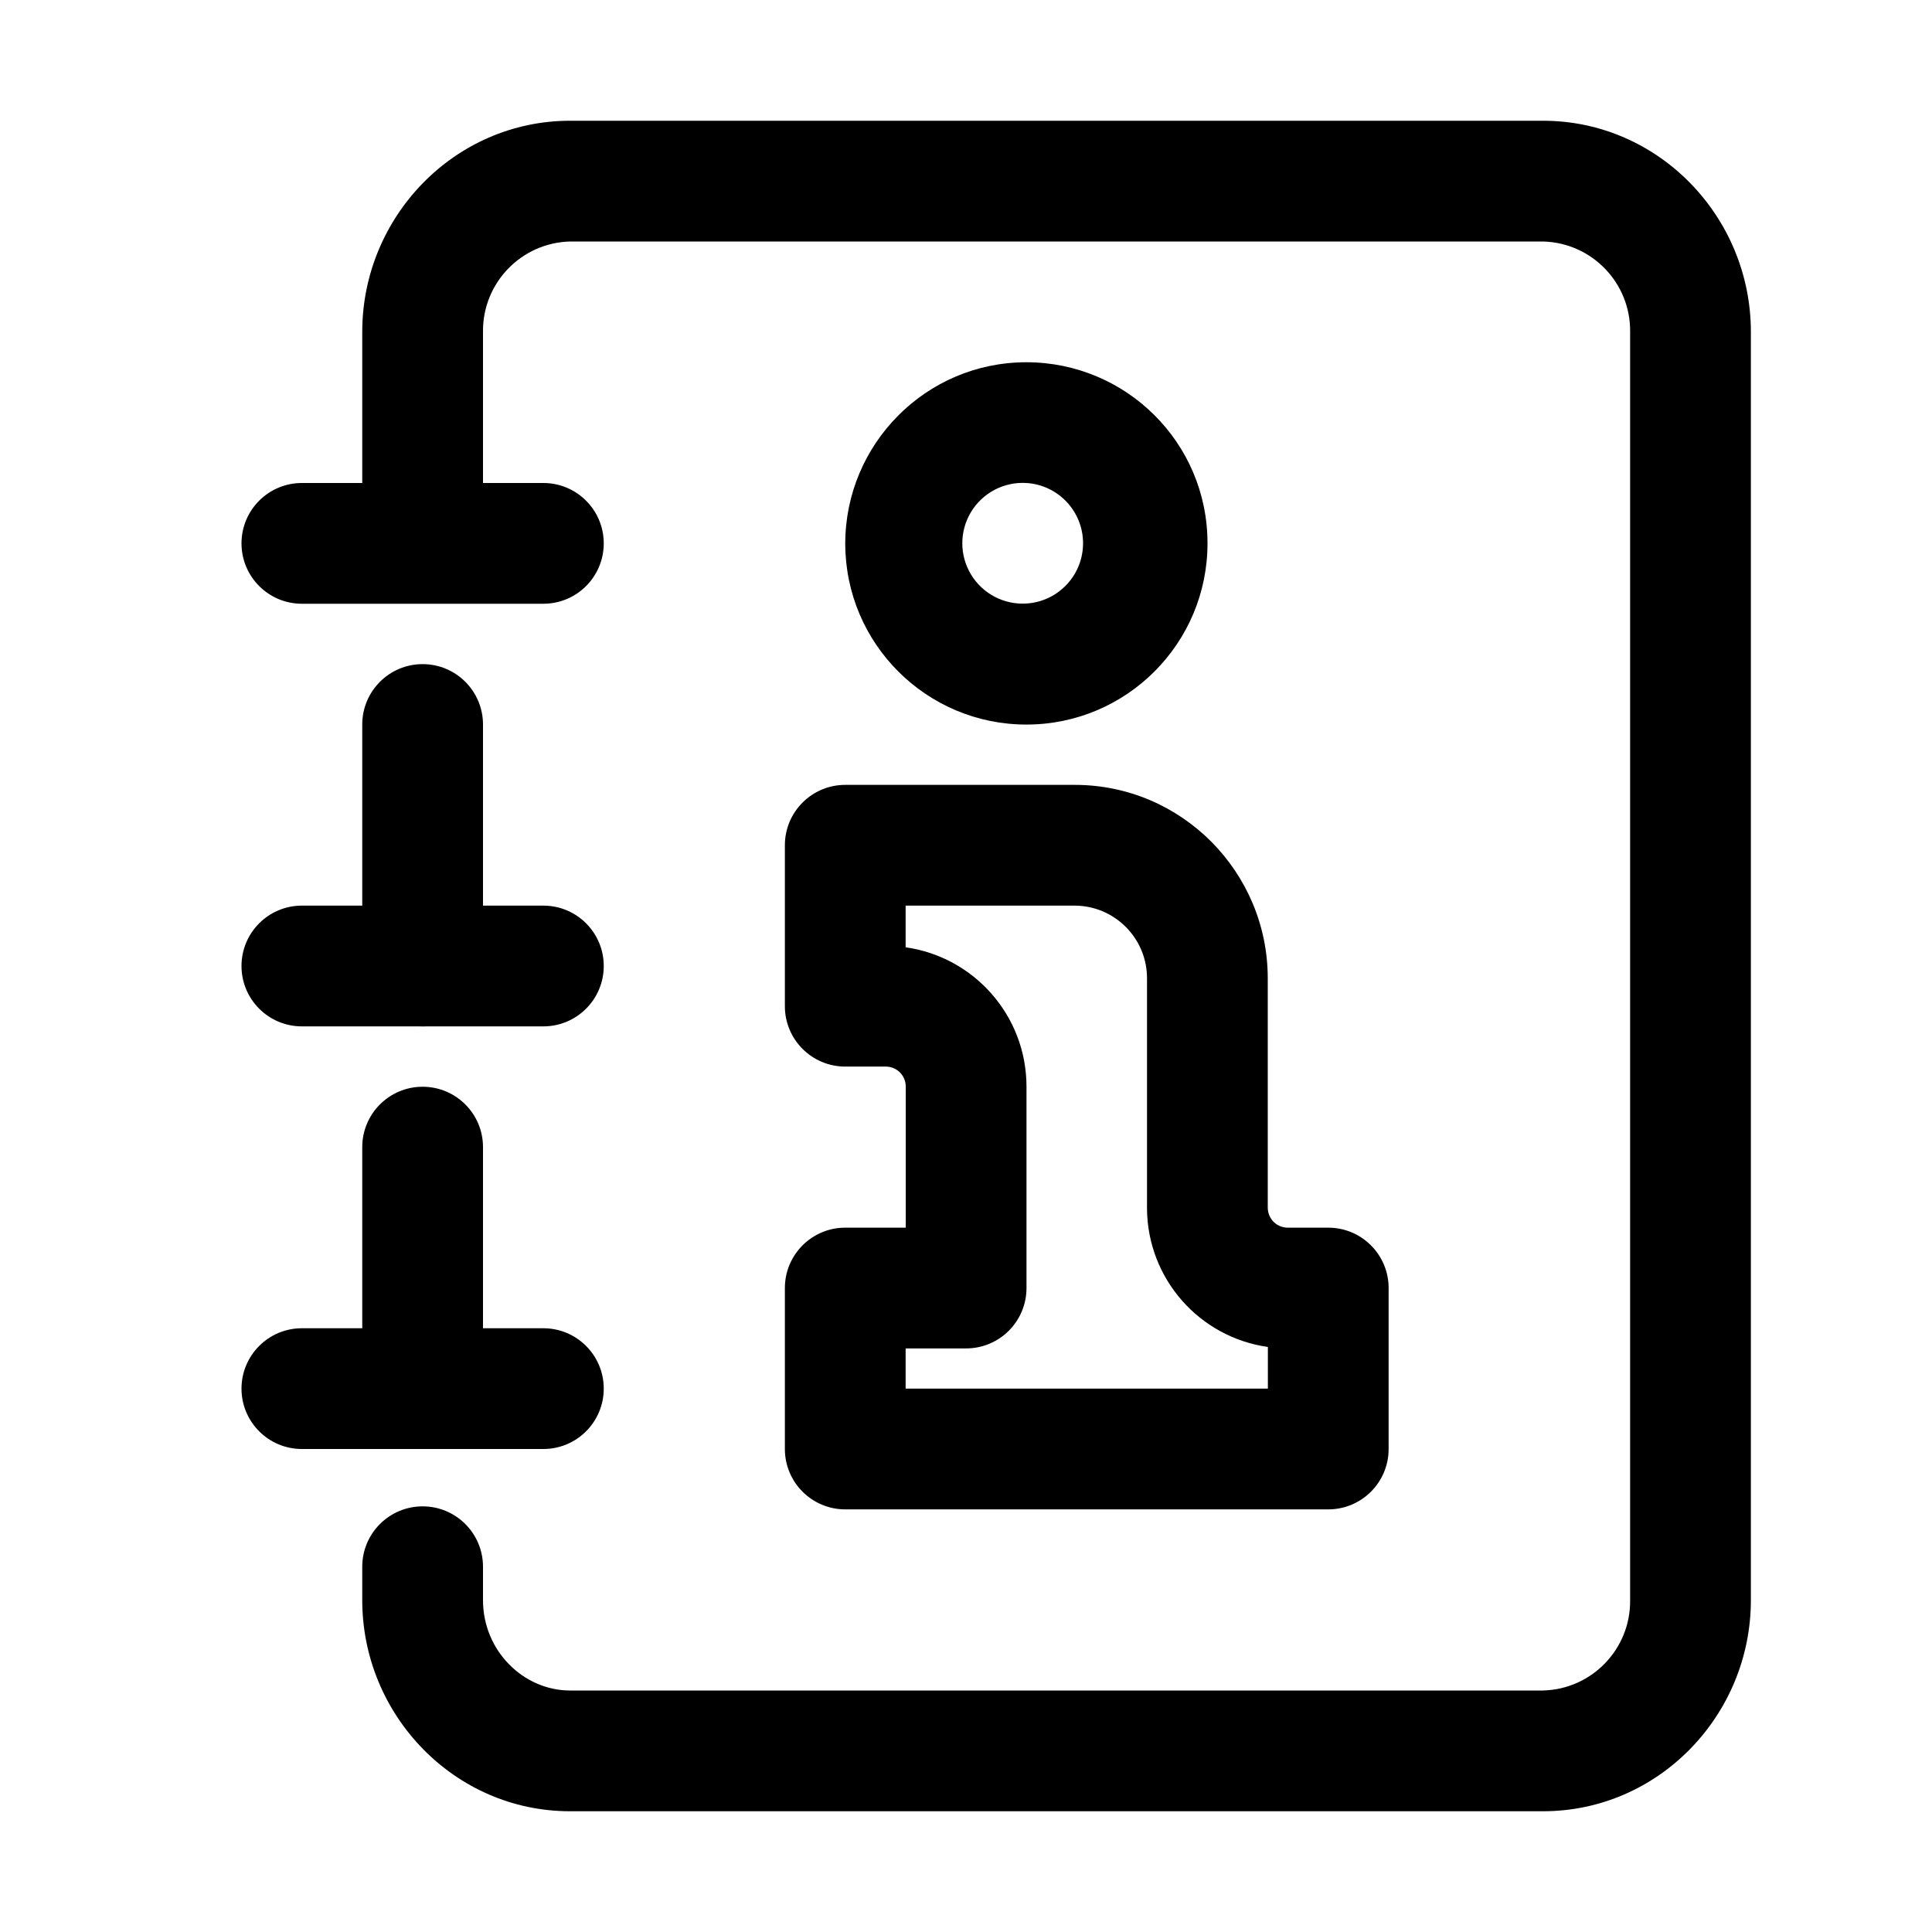
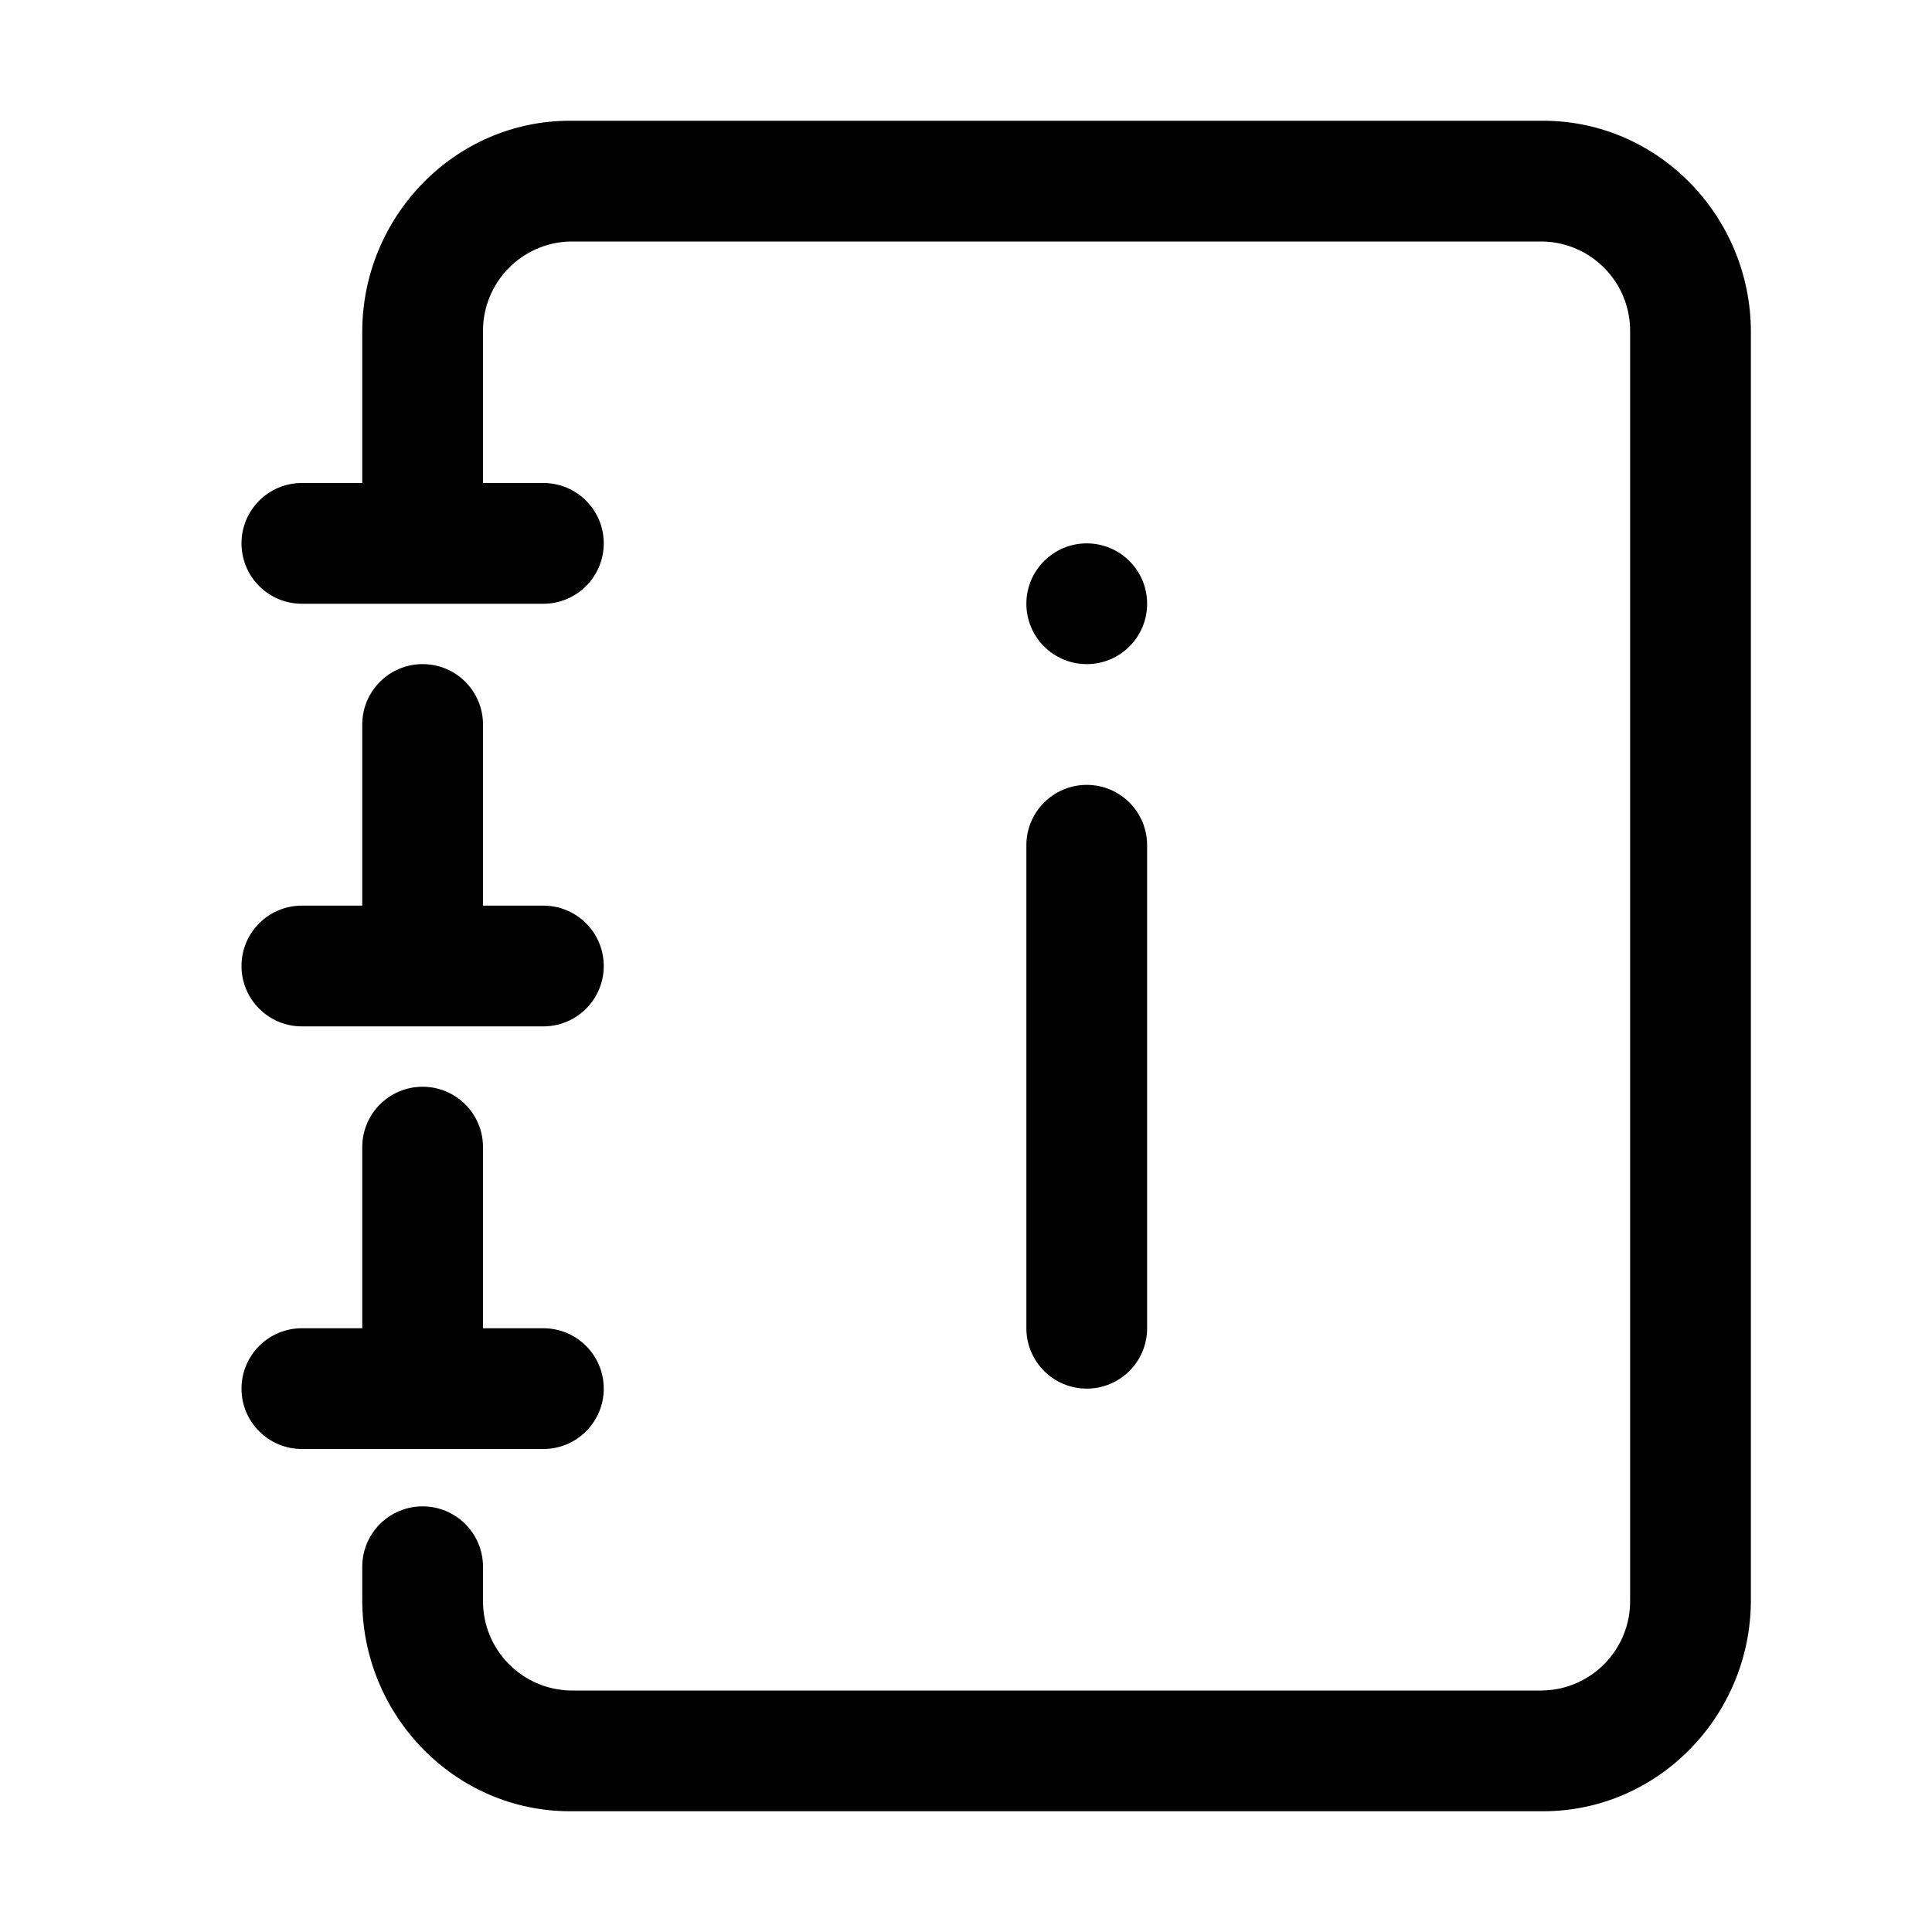
<svg xmlns="http://www.w3.org/2000/svg" width="16" height="16" fill="currentColor" viewBox="0 0 16 16">
-   <path fill-rule="evenodd" d="M6.5 7a.5.5 0 0 1 .5-.5h1.901c.885 0 1.598.722 1.598 1.602V10c0 .094.074.167.166.167H11a.5.5 0 0 1 .5.5V12a.5.5 0 0 1-.5.5H7a.5.5 0 0 1-.5-.5v-1.333a.5.5 0 0 1 .5-.5h.501V9a.165.165 0 0 0-.166-.167H7a.5.5 0 0 1-.5-.5V7Zm2.999 3.013V8.102A.601.601 0 0 0 8.9 7.5H7.5v.345c.565.08 1.001.564 1.001 1.155v1.667a.5.5 0 0 1-.5.5H7.5v.333h3v-.345a1.165 1.165 0 0 1-1.001-1.142ZM7 4.502C7 3.68 7.666 3 8.5 3c.824 0 1.5.665 1.5 1.498a1.5 1.5 0 0 1-3 .005ZM8.5 4a.5.5 0 1 0 .002.998A.5.5 0 0 0 8.5 4ZM2 4.5a.5.5 0 0 1 .5-.5h2a.5.5 0 0 1 0 1h-2a.5.5 0 0 1-.5-.5ZM2 8a.5.5 0 0 1 .5-.5h2a.5.5 0 0 1 0 1h-2A.5.5 0 0 1 2 8Z" clip-rule="evenodd" />
-   <path fill-rule="evenodd" d="M3.5 5.5A.5.5 0 0 1 4 6v2a.5.5 0 0 1-1 0V6a.5.5 0 0 1 .5-.5Zm-1.5 6a.5.5 0 0 1 .5-.5h2a.5.5 0 0 1 0 1h-2a.5.5 0 0 1-.5-.5Z" clip-rule="evenodd" />
-   <path fill-rule="evenodd" d="M3.5 9a.5.5 0 0 1 .5.5V11a.5.5 0 0 1-1 0V9.5a.5.5 0 0 1 .5-.5Z" clip-rule="evenodd" />
-   <path fill-rule="evenodd" d="M4.721 2A.74.74 0 0 0 4 2.748v1.669a.5.5 0 0 1-1 0V2.748C3 1.796 3.764 1 4.721 1h8.058c.957 0 1.721.796 1.721 1.748v10.504c0 .952-.764 1.748-1.721 1.748H4.72C3.764 15 3 14.204 3 13.252v-.277a.5.5 0 1 1 1 0v.277c0 .42.336.748.721.748h8.058a.74.74 0 0 0 .721-.748V2.748A.74.74 0 0 0 12.779 2H4.72Z" clip-rule="evenodd" />
+   <path fill-rule="evenodd" d="M4 2.748A.74.74 0 0 1 4.721 2h8.058a.74.74 0 0 1 .721.748v10.504a.74.74 0 0 1-.721.748H4.72a.74.74 0 0 1-.72-.748v-.277a.5.5 0 1 0-1 0v.277C3 14.204 3.764 15 4.721 15h8.058c.957 0 1.721-.796 1.721-1.748V2.748C14.5 1.796 13.736 1 12.779 1H4.72C3.764 1 3 1.796 3 2.748V4h-.5a.5.5 0 0 0 0 1h2a.5.5 0 0 0 0-1H4V2.748ZM2.5 7.5a.5.5 0 0 0 0 1h2a.5.5 0 0 0 0-1H4V6a.5.5 0 0 0-1 0v1.5h-.5Zm0 3.5a.5.5 0 0 0 0 1h2a.5.5 0 0 0 0-1H4V9.5a.5.5 0 0 0-1 0V11h-.5Z" clip-rule="evenodd" />
+   <path fill-rule="evenodd" d="M9 6.5a.5.5 0 0 1 .5.5v4a.5.5 0 0 1-1 0V7a.5.5 0 0 1 .5-.5Z" clip-rule="evenodd" />
+   <path d="M9.5 5a.5.5 0 1 1-1 0 .5.5 0 0 1 1 0Z" />
</svg>
